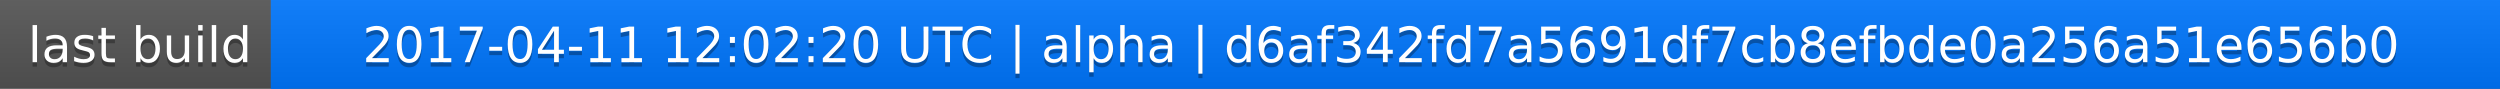
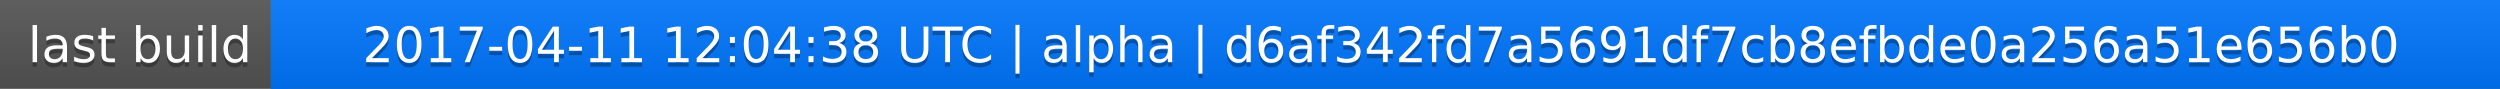
<svg xmlns="http://www.w3.org/2000/svg" width="563" height="20">
  <linearGradient id="a" x2="0" y2="100%">
    <stop offset="0" stop-color="#bbb" stop-opacity=".1" />
    <stop offset="1" stop-opacity=".1" />
  </linearGradient>
  <rect rx="0" width="563" height="20" fill="#555" />
  <rect rx="0" x="61" width="502" height="20" fill="#07f" />
  <path fill="#07f" d="M61 0h4v20h-4z" />
  <rect rx="0" width="563" height="20" fill="url(#a)" />
  <g fill="#fff" text-anchor="middle" font-family="DejaVu Sans,Verdana,Geneva,sans-serif" font-size="11">
    <text x="31.5" y="15" fill="#010101" fill-opacity=".3">last build</text>
    <text x="31.5" y="14">last build</text>
-     <text x="311" y="15" fill="#010101" fill-opacity=".3">2017-04-11 12:02:20 UTC | alpha | d6af342fd7a5691df7cb8efbde0a256a51e656b0</text>
-     <text x="311" y="14">2017-04-11 12:02:20 UTC | alpha | d6af342fd7a5691df7cb8efbde0a256a51e656b0</text>
+     <text x="311" y="15" fill="#010101" fill-opacity=".3">2017-04-11 12:04:38 UTC | alpha | d6af342fd7a5691df7cb8efbde0a256a51e656b0</text>
+     <text x="311" y="14">2017-04-11 12:04:38 UTC | alpha | d6af342fd7a5691df7cb8efbde0a256a51e656b0</text>
  </g>
</svg>
